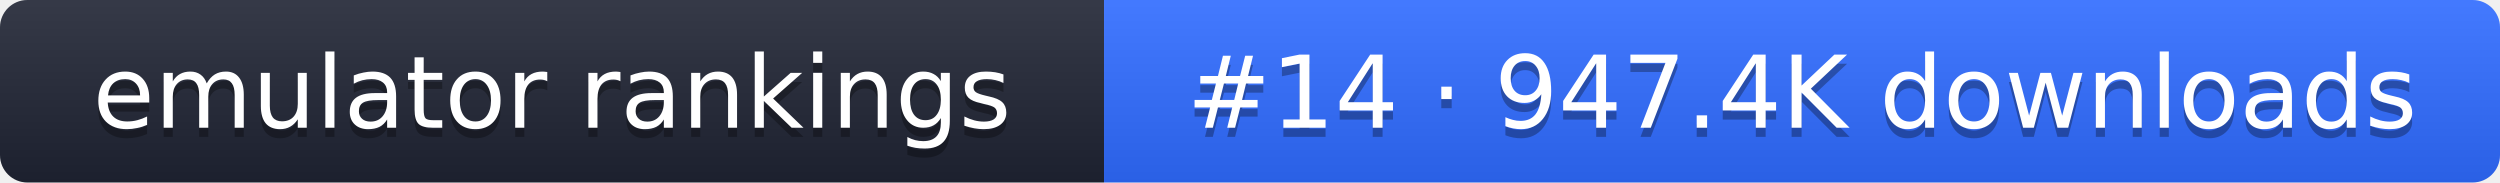
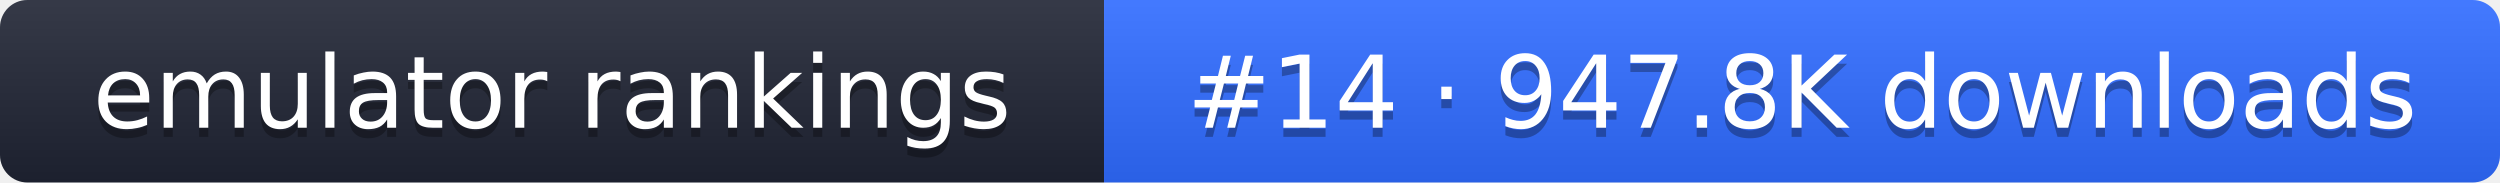
- <svg xmlns="http://www.w3.org/2000/svg" width="274" height="20" role="img" aria-label="emulator rankings: #14 · 947.4K downloads">
+ <svg xmlns="http://www.w3.org/2000/svg" width="274" height="20" role="img" aria-label="emulator rankings: #14 · 947.8K downloads">
  <linearGradient id="g" x2="0" y2="100%">
    <stop offset="0" stop-color="#fff" stop-opacity=".1" />
    <stop offset="1" stop-opacity=".1" />
  </linearGradient>
  <clipPath id="r">
    <rect width="274" height="20" rx="3" fill="#fff" />
  </clipPath>
  <g clip-path="url(#r)">
    <rect width="121" height="20" fill="#1f2433" />
    <rect x="121" width="153" height="20" fill="#2f6bff" />
    <rect width="274" height="20" fill="url(#g)" />
  </g>
  <g fill="#fff" text-anchor="middle" font-family="Verdana,DejaVu Sans,sans-serif" font-size="11">
    <text x="60.5" y="15" fill="#010101" fill-opacity=".3">emulator rankings</text>
    <text x="60.5" y="14">emulator rankings</text>
-     <text x="197.5" y="15" fill="#010101" fill-opacity=".3">#14 · 947.4K downloads</text>
-     <text x="197.5" y="14">#14 · 947.4K downloads</text>
+     <text x="197.5" y="15" fill="#010101" fill-opacity=".3">#14 · 947.8K downloads</text>
+     <text x="197.5" y="14">#14 · 947.8K downloads</text>
  </g>
</svg>
